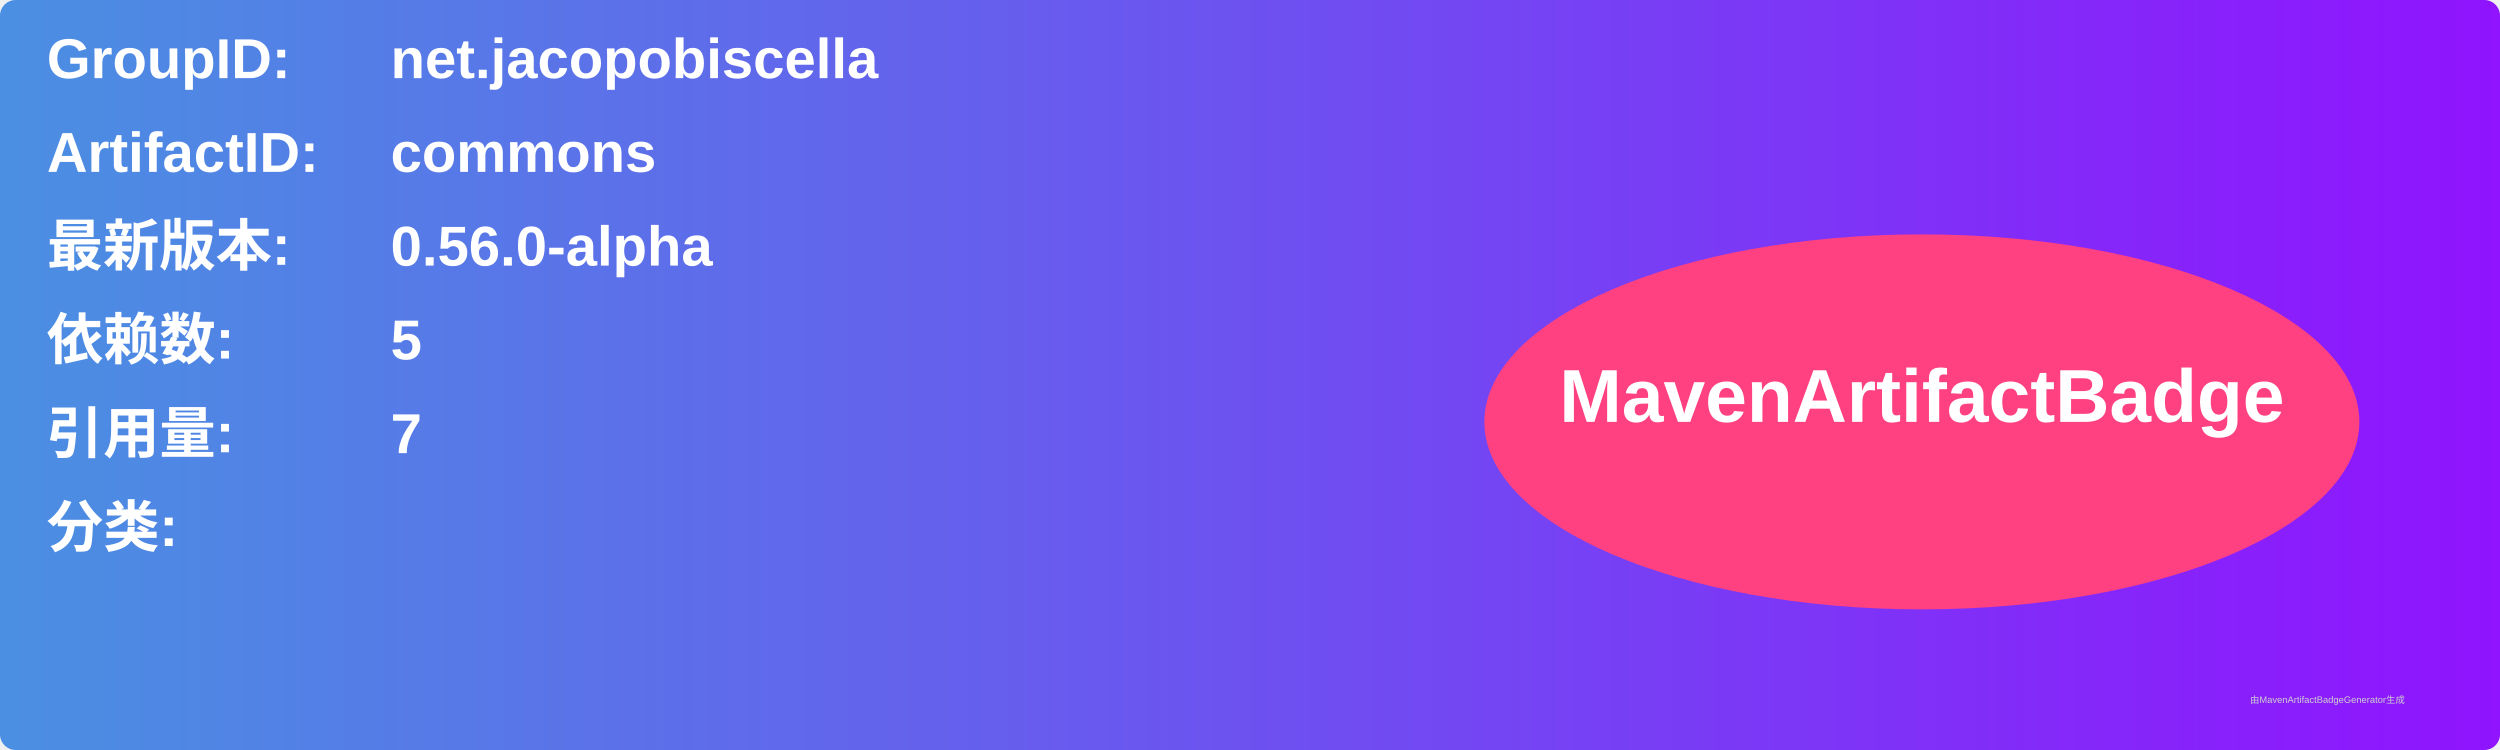
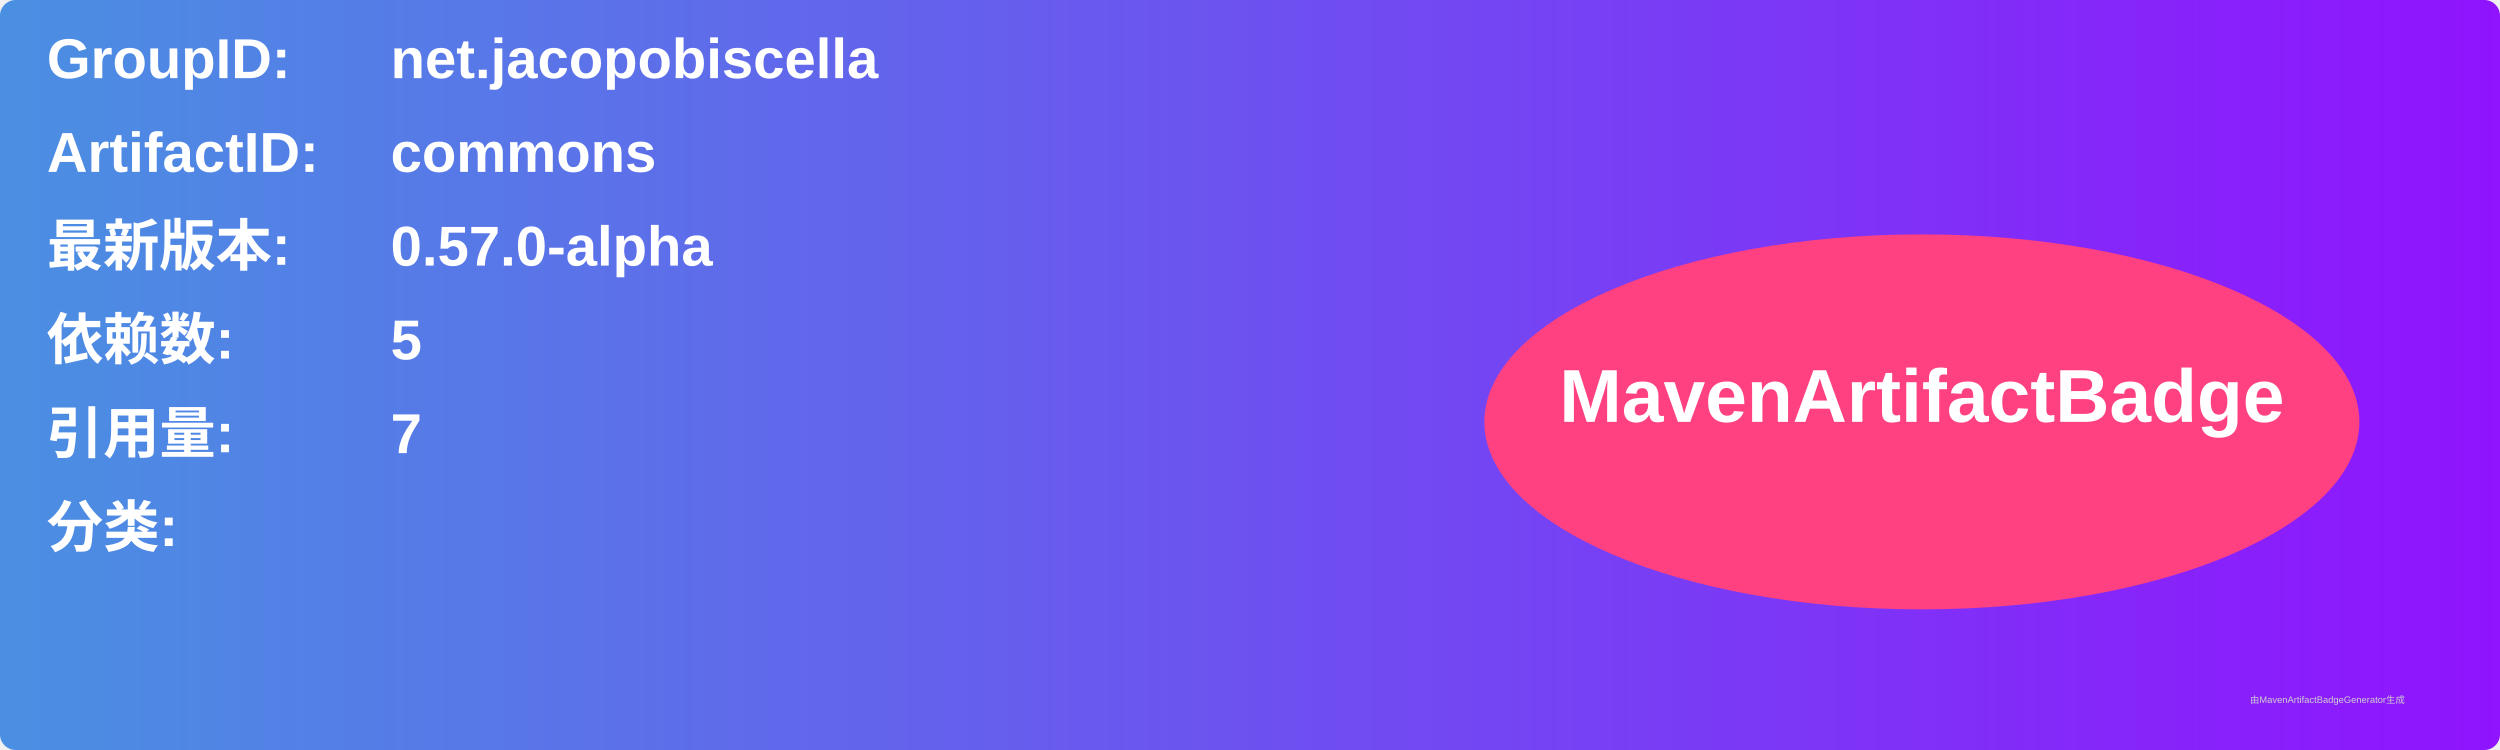
<svg xmlns="http://www.w3.org/2000/svg" width="800" height="240" viewBox="0 0 800 240">
  <linearGradient id="grad" x1="0%" y1="0%" x2="100%" y2="0%">
    <stop offset="0%" stop-color="#4a90e2" />
    <stop offset="100%" stop-color="#9013fe" />
  </linearGradient>
  <rect width="100%" height="100%" rx="5" ry="5" fill="url(#grad)" />
  <g transform="translate(15, 15)">
    <text x="0" y="10" font-family="Arial" font-size="18" fill="white" font-weight="bold" width="260">GroupID:</text>
    <text x="110" y="10" font-family="Arial" font-size="18" fill="white" font-weight="bold" width="460">net.jacopobiscella</text>
    <text x="0" y="40" font-family="Arial" font-size="18" fill="white" font-weight="bold" width="260">ArtifactID:</text>
    <text x="110" y="40" font-family="Arial" font-size="18" fill="white" font-weight="bold" width="460">commons</text>
    <text x="0" y="70" font-family="Arial" font-size="18" fill="white" font-weight="bold">最新版本:</text>
    <text x="110" y="70" font-family="Arial" font-size="18" fill="white" font-weight="bold">
-       <tspan font-weight="bold">0.56.0-alpha</tspan>
+       <tspan font-weight="bold">0.57.0-alpha</tspan>
    </text>
    <text x="0" y="100" font-family="Arial" font-size="18" fill="white" font-weight="bold">依赖数: </text>
    <text x="110" y="100" font-family="Arial" font-size="18" fill="white">
      <tspan font-weight="bold">5</tspan>
    </text>
    <text x="0" y="130" font-family="Arial" font-size="18" fill="white" font-weight="bold">引用量: </text>
    <text x="110" y="130" font-family="Arial" font-size="18" fill="white">
      <tspan font-weight="bold">7</tspan>
    </text>
    <text x="0" y="160" font-family="Arial" font-size="18" fill="white" font-weight="bold">分类:</text>
    <text x="10" y="190" font-family="Arial" font-size="10" fill="white">
      <tspan font-weight="bold" />
    </text>
    <ellipse cx="600" cy="120" rx="140" ry="60" fill="#ff4081" />
    <text x="600" y="120" text-anchor="middle" font-family="Arial" font-size="24" fill="white" font-weight="bold">MavenArtifactBadge</text>
  </g>
  <text x="720" y="225" font-family="Arial" font-size="3" fill="#d0d0d0">由MavenArtifactBadgeGenerator生成</text>
</svg>
